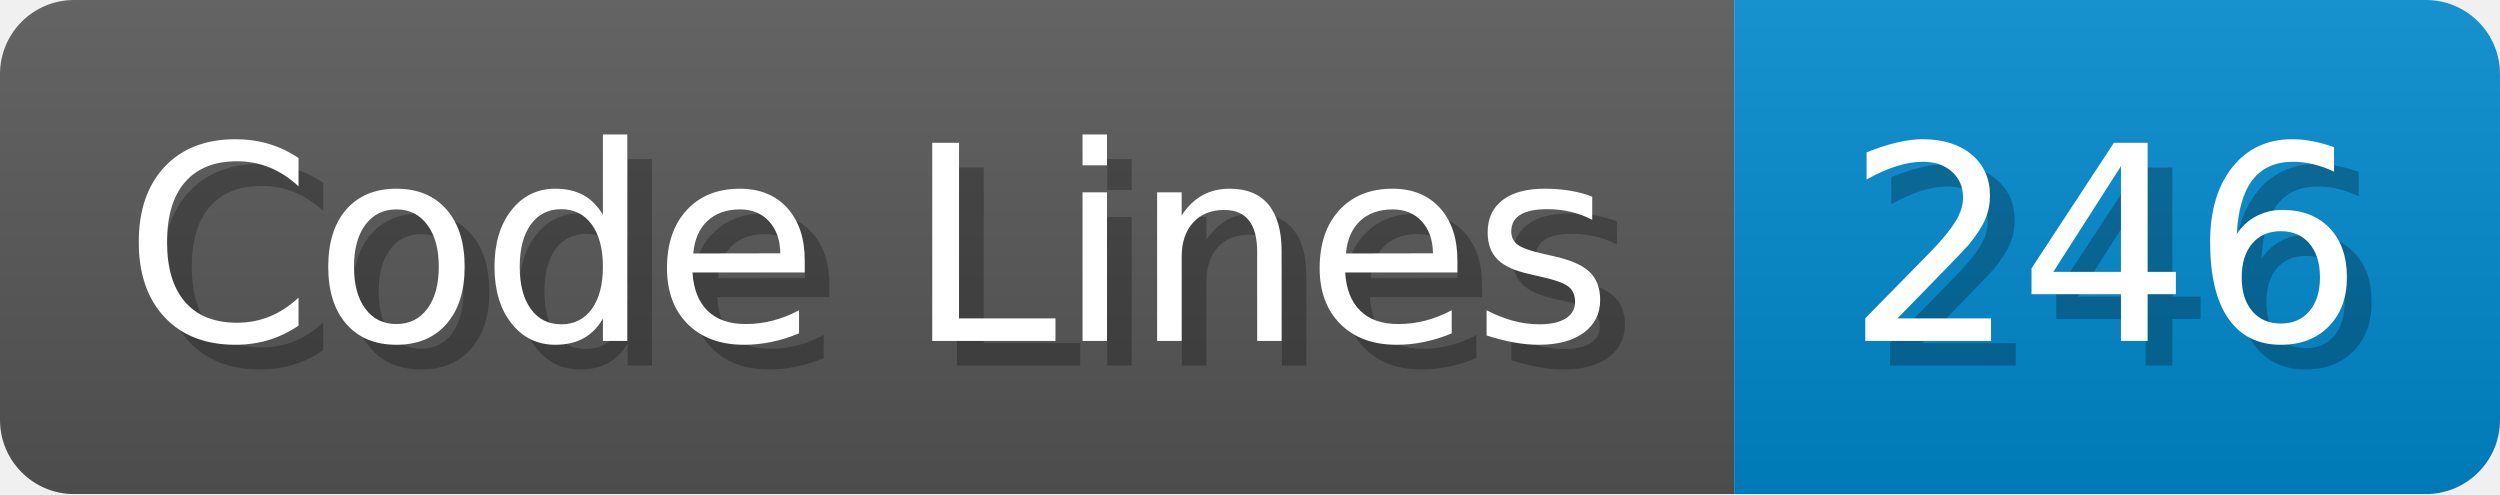
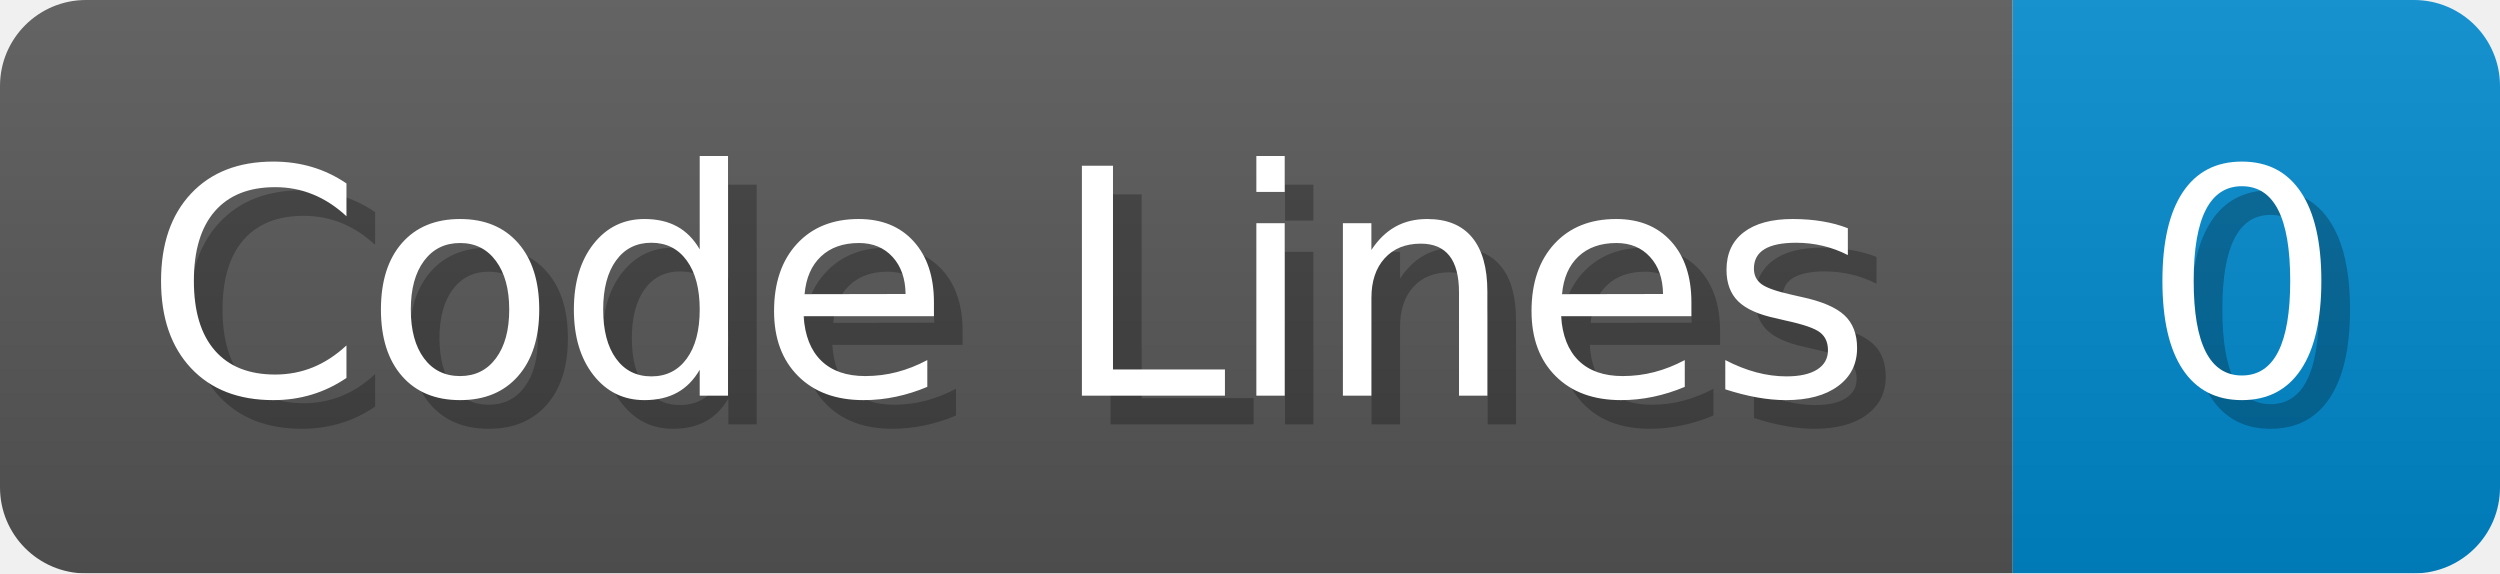
- <svg xmlns="http://www.w3.org/2000/svg" width="101.2" height="20" viewBox="0 0 1012 200">
+ <svg xmlns="http://www.w3.org/2000/svg" width="87.2" height="20" viewBox="0 0 872 200">
  <linearGradient id="a" x2="0" y2="100%">
    <stop offset="0" stop-opacity=".1" stop-color="#EEE" />
    <stop offset="1" stop-opacity=".1" />
  </linearGradient>
  <mask id="m">
-     <rect width="1012" height="200" rx="30" fill="#FFF" />
+     <rect width="872" height="200" rx="30" fill="#FFF" />
  </mask>
  <g mask="url(#m)">
    <rect width="702" height="200" fill="#555" />
-     <rect width="310" height="200" fill="#08C" x="702" />
-     <rect width="1012" height="200" fill="url(#a)" />
+     <rect width="170" height="200" fill="#08C" x="702" />
+     <rect width="872" height="200" fill="url(#a)" />
  </g>
  <g fill="#fff" text-anchor="start" font-family="Verdana,DejaVu Sans,sans-serif" font-size="110">
    <text x="60" y="148" textLength="602" fill="#000" opacity="0.25">Code Lines</text>
    <text x="50" y="138" textLength="602">Code Lines</text>
-     <text x="757" y="148" textLength="210" fill="#000" opacity="0.25">246</text>
-     <text x="747" y="138" textLength="210">246</text>
+     <text x="757" y="148" textLength="70" fill="#000" opacity="0.25">0</text>
+     <text x="747" y="138" textLength="70">0</text>
  </g>
</svg>
